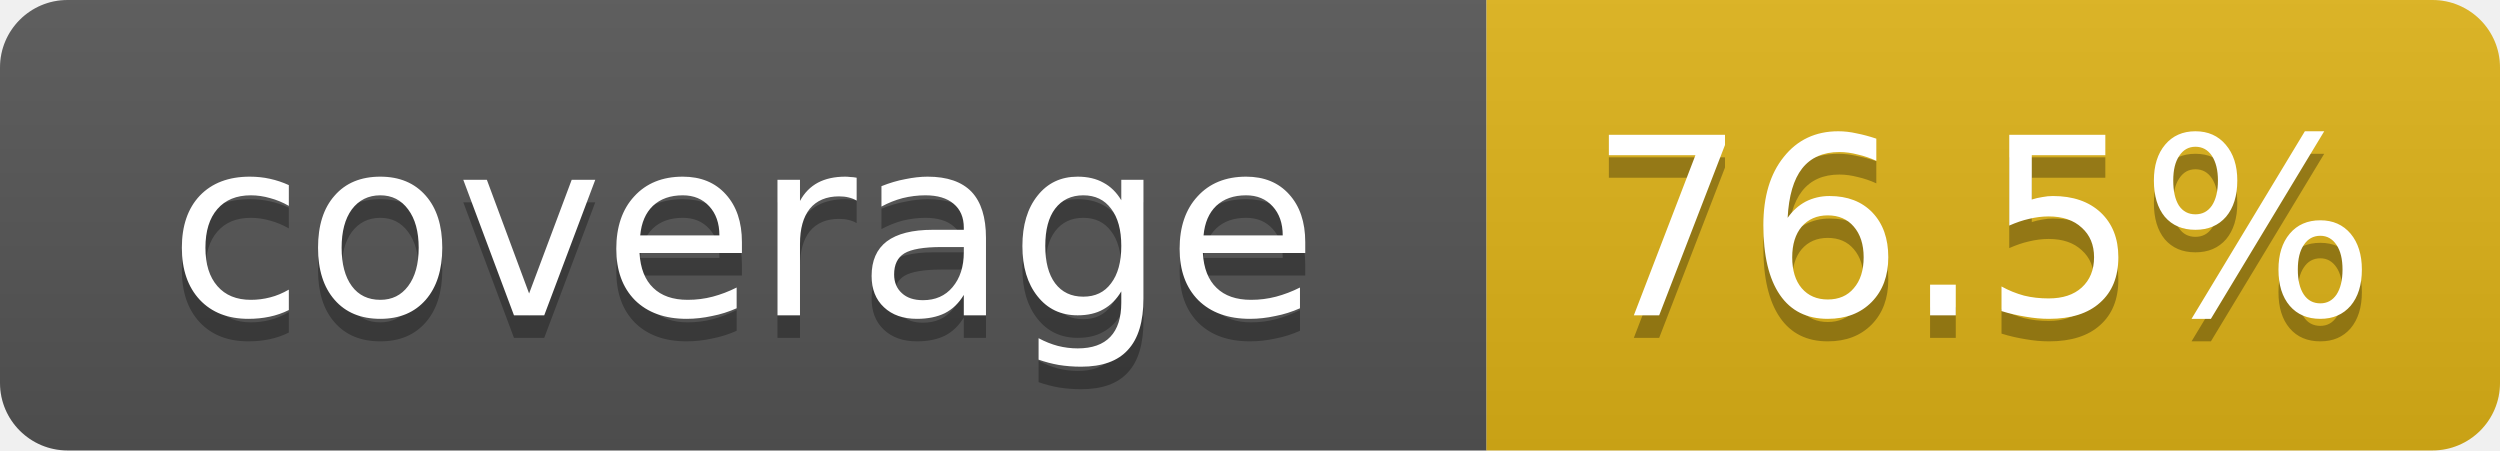
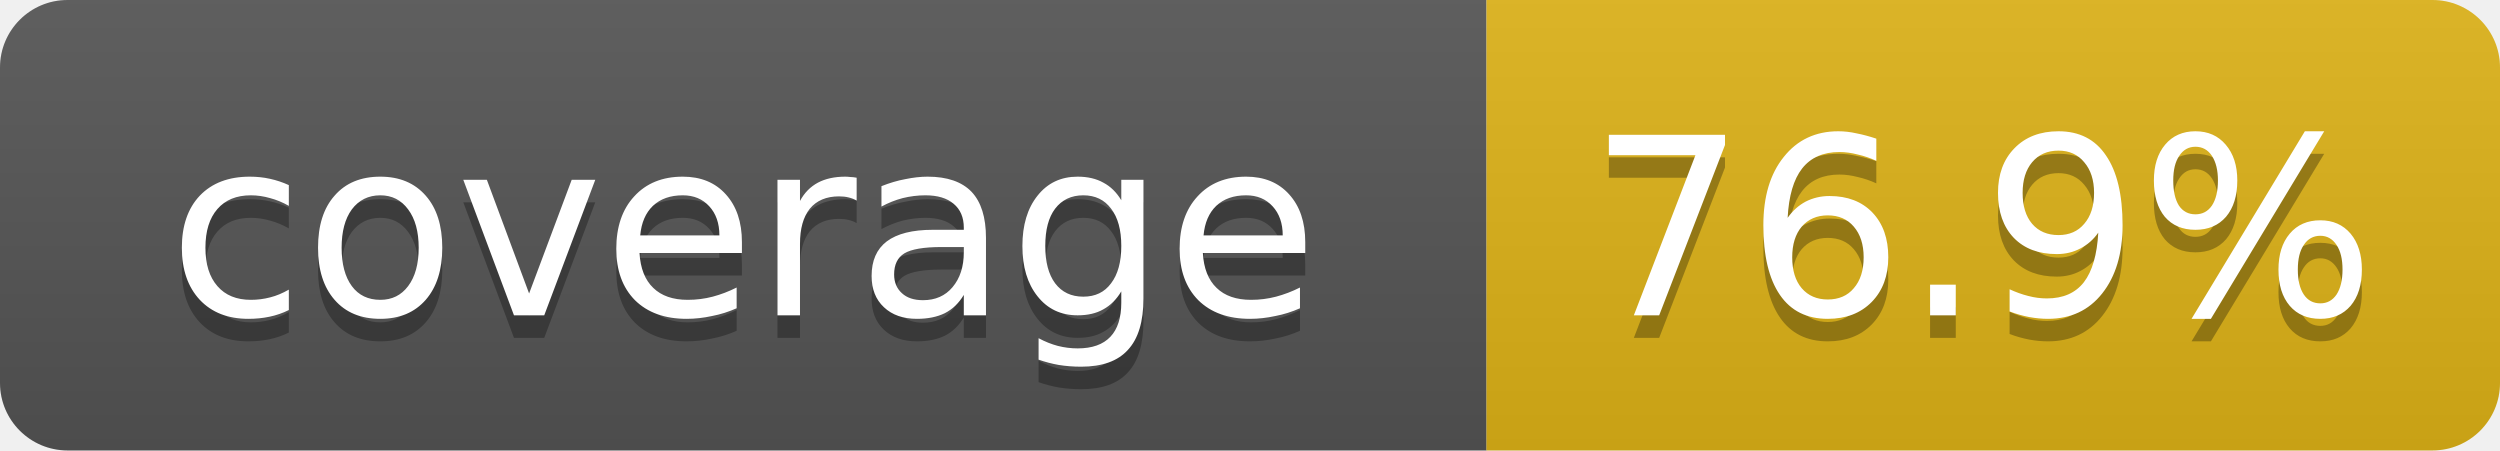
- <svg xmlns="http://www.w3.org/2000/svg" width="111" height="20" role="img" aria-label="coverage: 76.5%">
+ <svg xmlns="http://www.w3.org/2000/svg" width="111" height="20" role="img" aria-label="coverage: 76.9%">
  <linearGradient id="s" x2="0" y2="100%">
    <stop offset="0" stop-color="#bbb" stop-opacity=".1" />
    <stop offset="1" stop-opacity=".1" />
  </linearGradient>
  <clipPath id="r">
    <rect width="111" height="20" rx="3" fill="#fff" />
  </clipPath>
  <g clip-path="url(#r)">
    <rect width="66" height="20" fill="#555" />
    <rect x="66" width="45" height="20" fill="#dfb317" />
    <rect width="111" height="20" fill="url(#s)" />
  </g>
  <g fill="#fff" text-anchor="middle" font-family="Verdana,DejaVu Sans,Geneva,sans-serif" font-size="11">
    <text x="33" y="15" fill="#010101" fill-opacity=".3">coverage</text>
    <text x="33" y="14">coverage</text>
-     <text x="88" y="15" fill="#010101" fill-opacity=".3">76.5%</text>
-     <text x="88" y="14">76.5%</text>
+     <text x="88" y="15" fill="#010101" fill-opacity=".3">76.9%</text>
+     <text x="88" y="14">76.9%</text>
  </g>
</svg>
